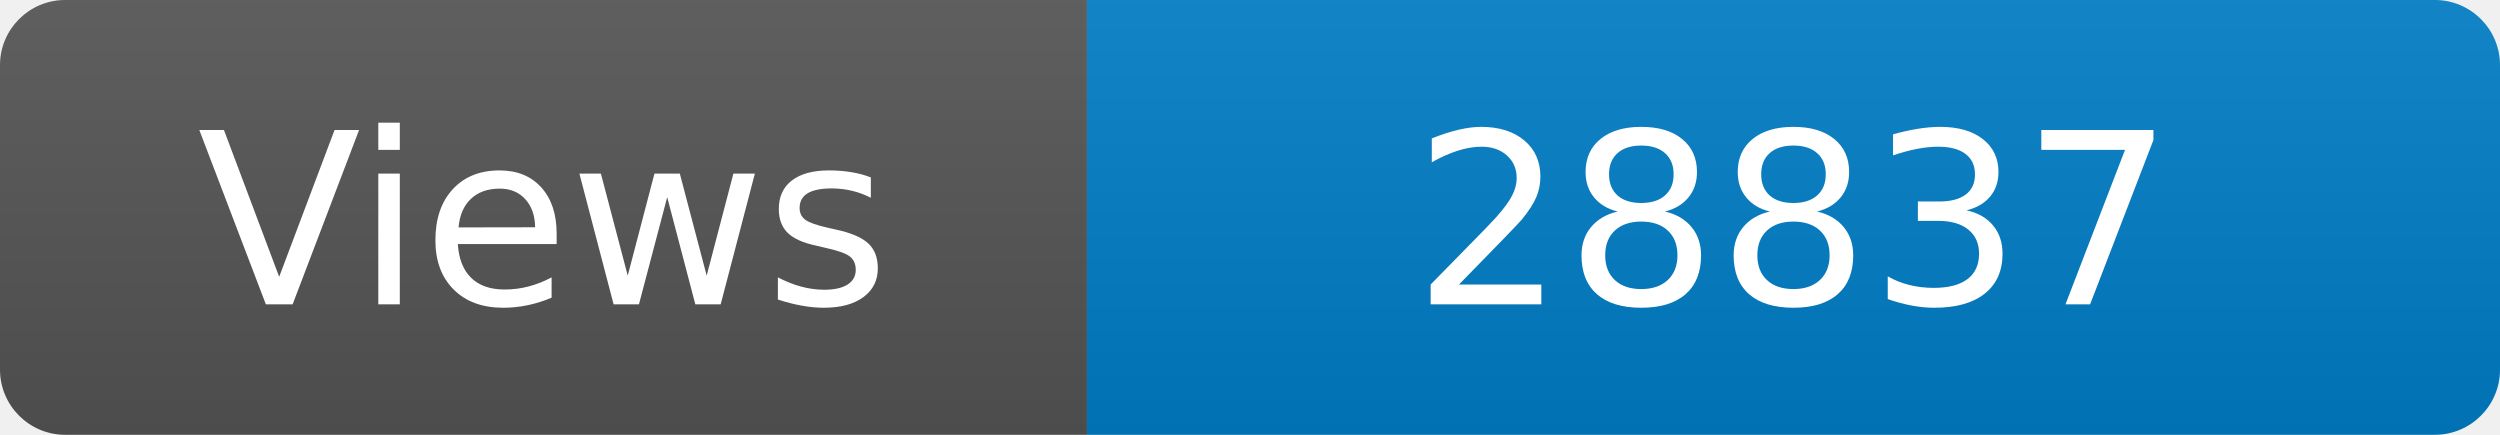
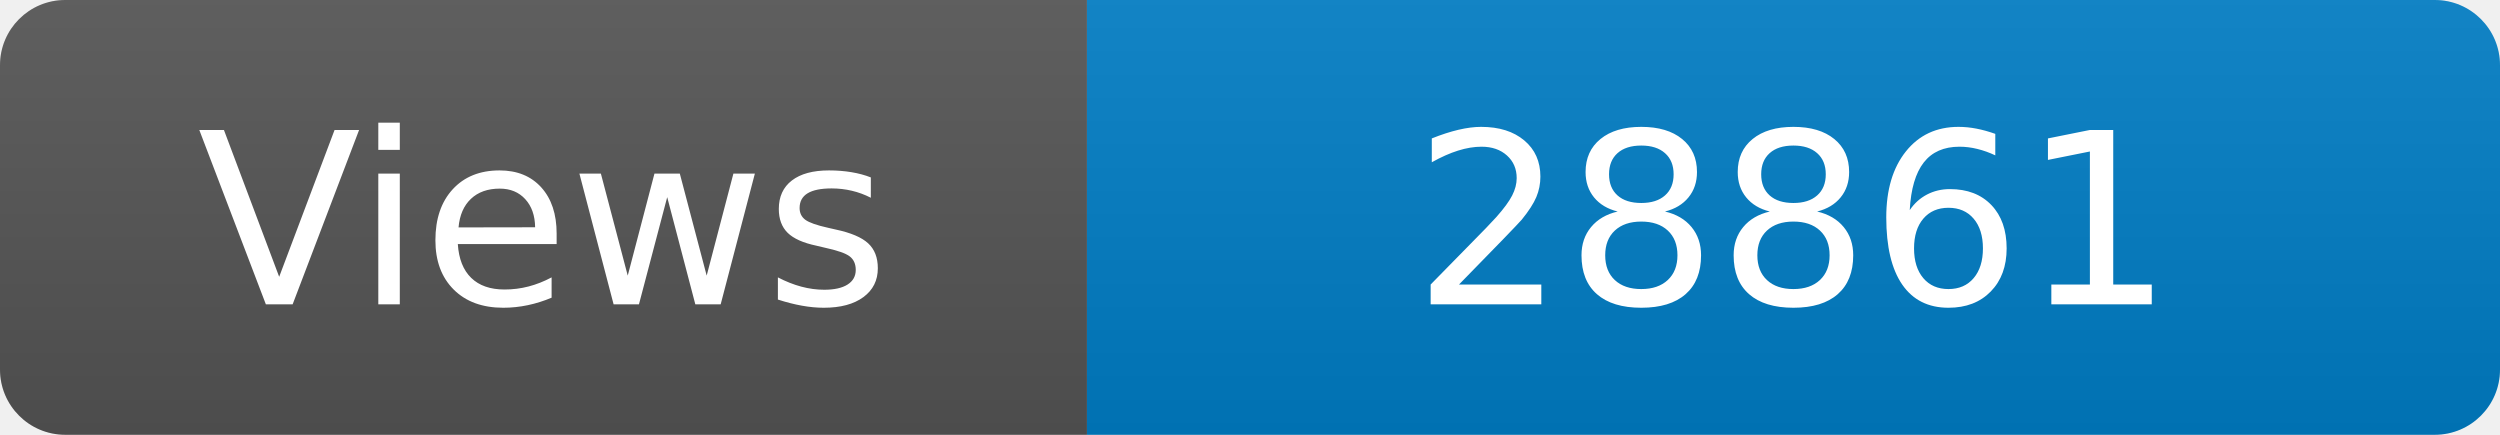
<svg xmlns="http://www.w3.org/2000/svg" width="115" height="20" role="img" aria-label="Maintained?: yes">
  <linearGradient id="s" x2="0" y2="100%">
    <stop offset="0" stop-color="#bbb" stop-opacity=".1" />
    <stop offset="1" stop-opacity=".1" />
  </linearGradient>
  <clipPath id="r">
    <rect width="115" height="20" rx="3" fill="#fff" />
  </clipPath>
  <g clip-path="url(#r)">
    <rect width="50" height="20" fill="#555" />
    <rect x="50" width="160" height="20" fill="#007ec6" />
    <rect width="115" height="20" fill="url(#s)" />
  </g>
  <g fill="#fff" text-anchor="middle" font-family="Verdana,Geneva,DejaVu Sans,sans-serif" font-size="110">
    <text x="250" y="140" transform="scale(.1)" fill="#fff">Views</text>
-     <text x="825" y="140" transform="scale(.1)" fill="#fff">28837</text>
+     <text x="825" y="140" transform="scale(.1)" fill="#fff">28861</text>
  </g>
</svg>
